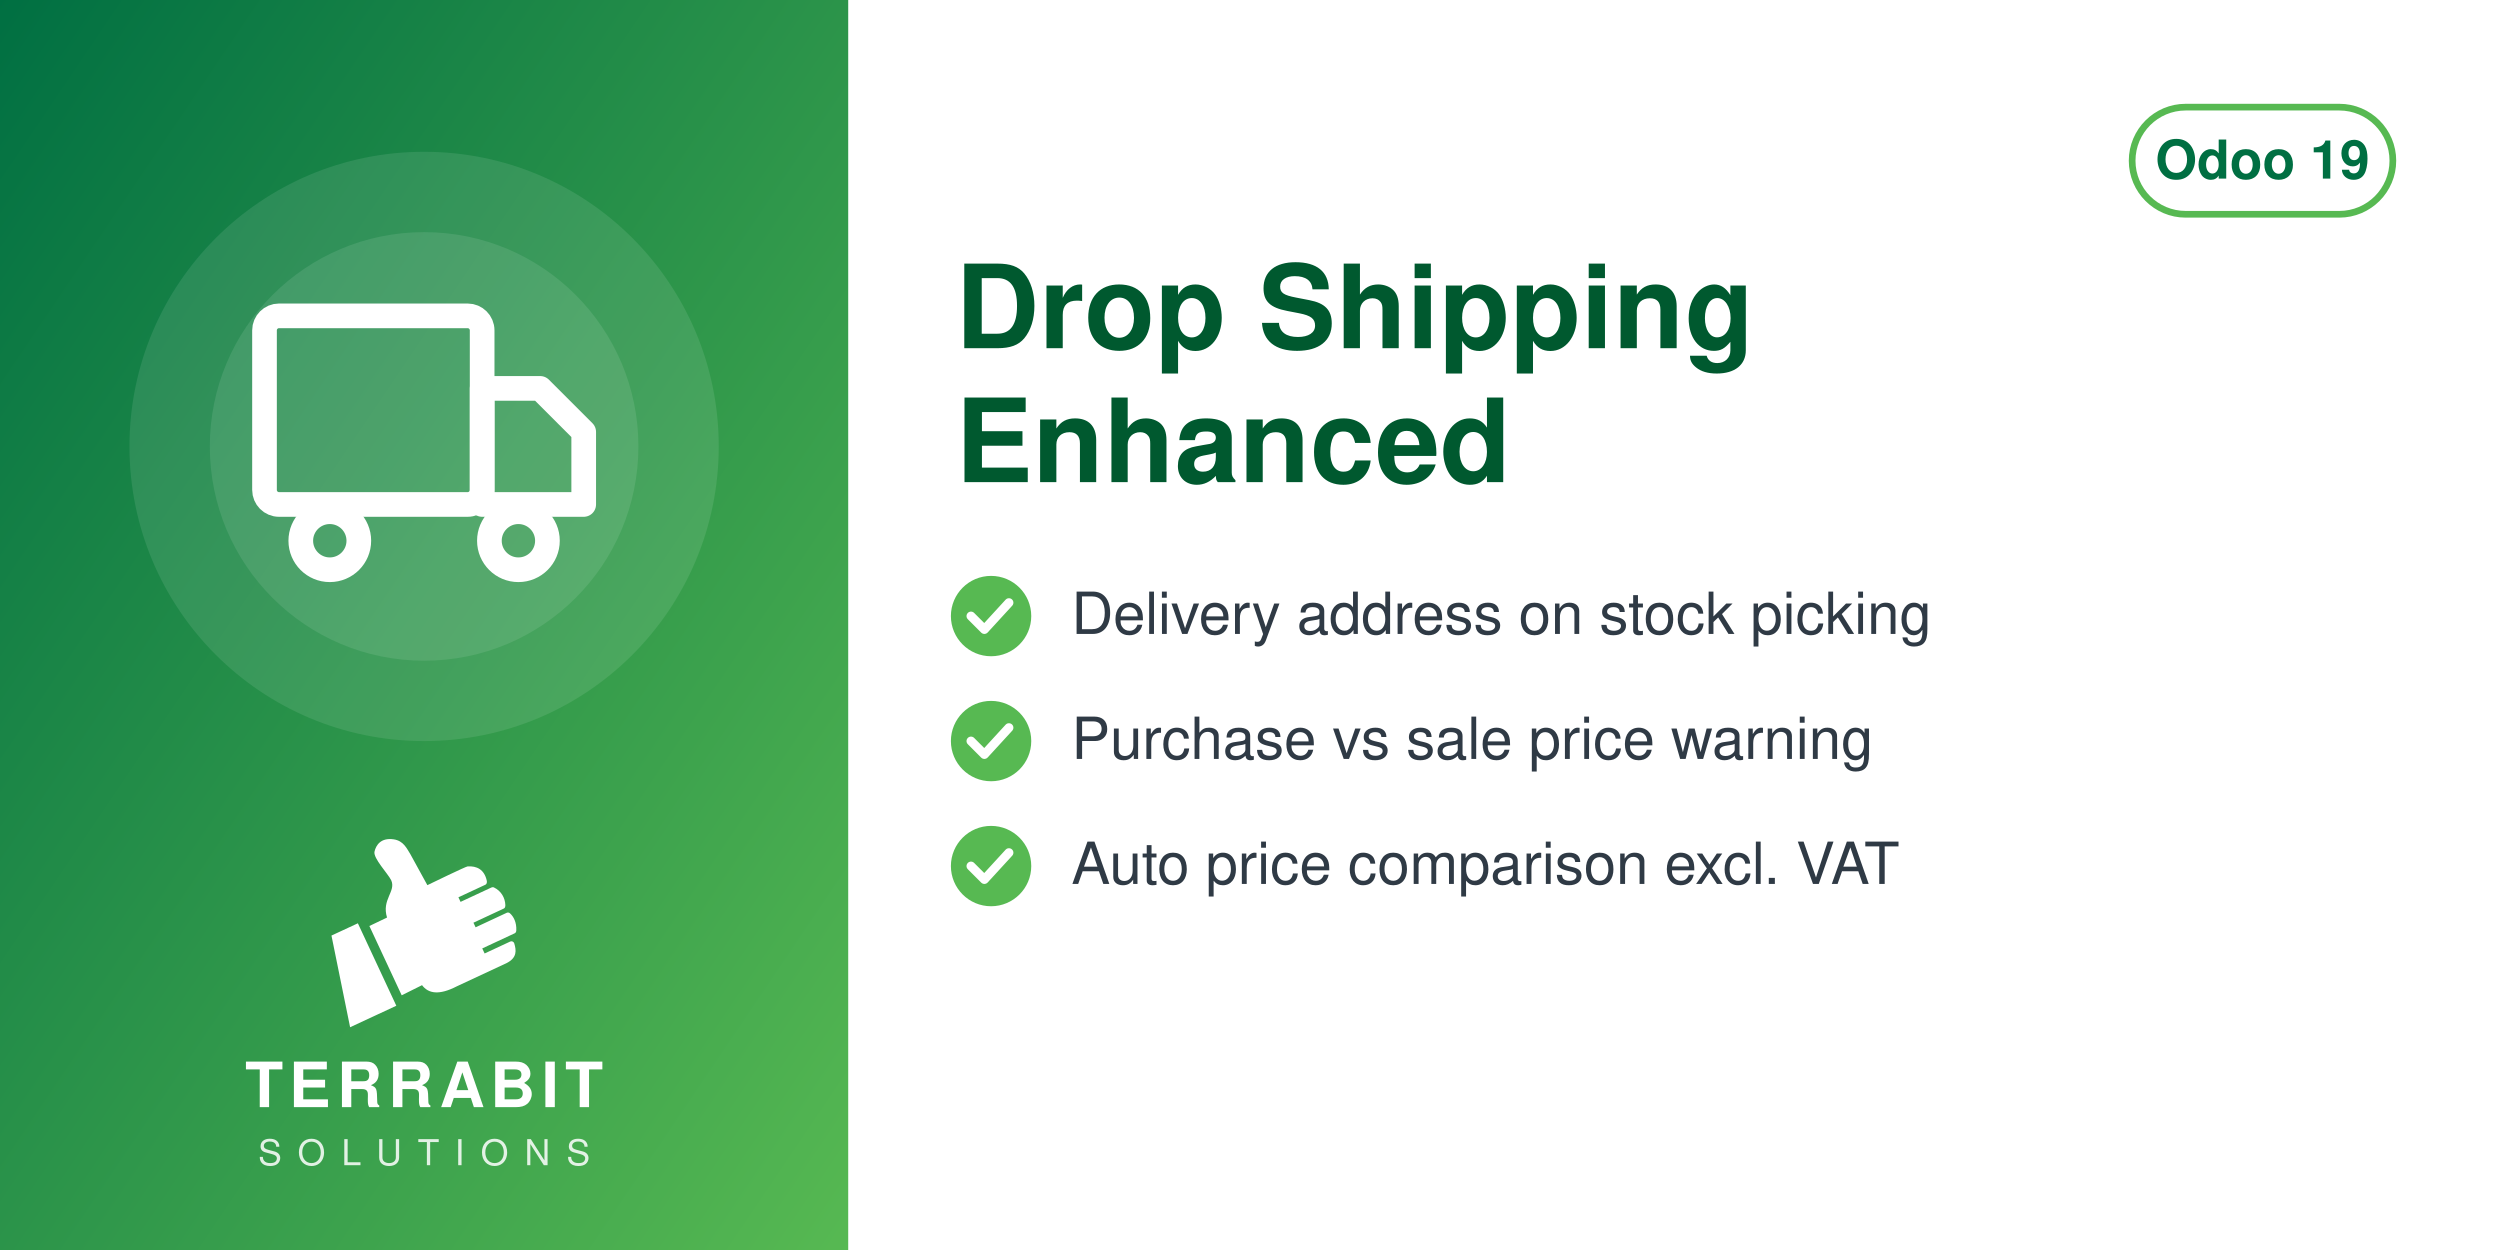
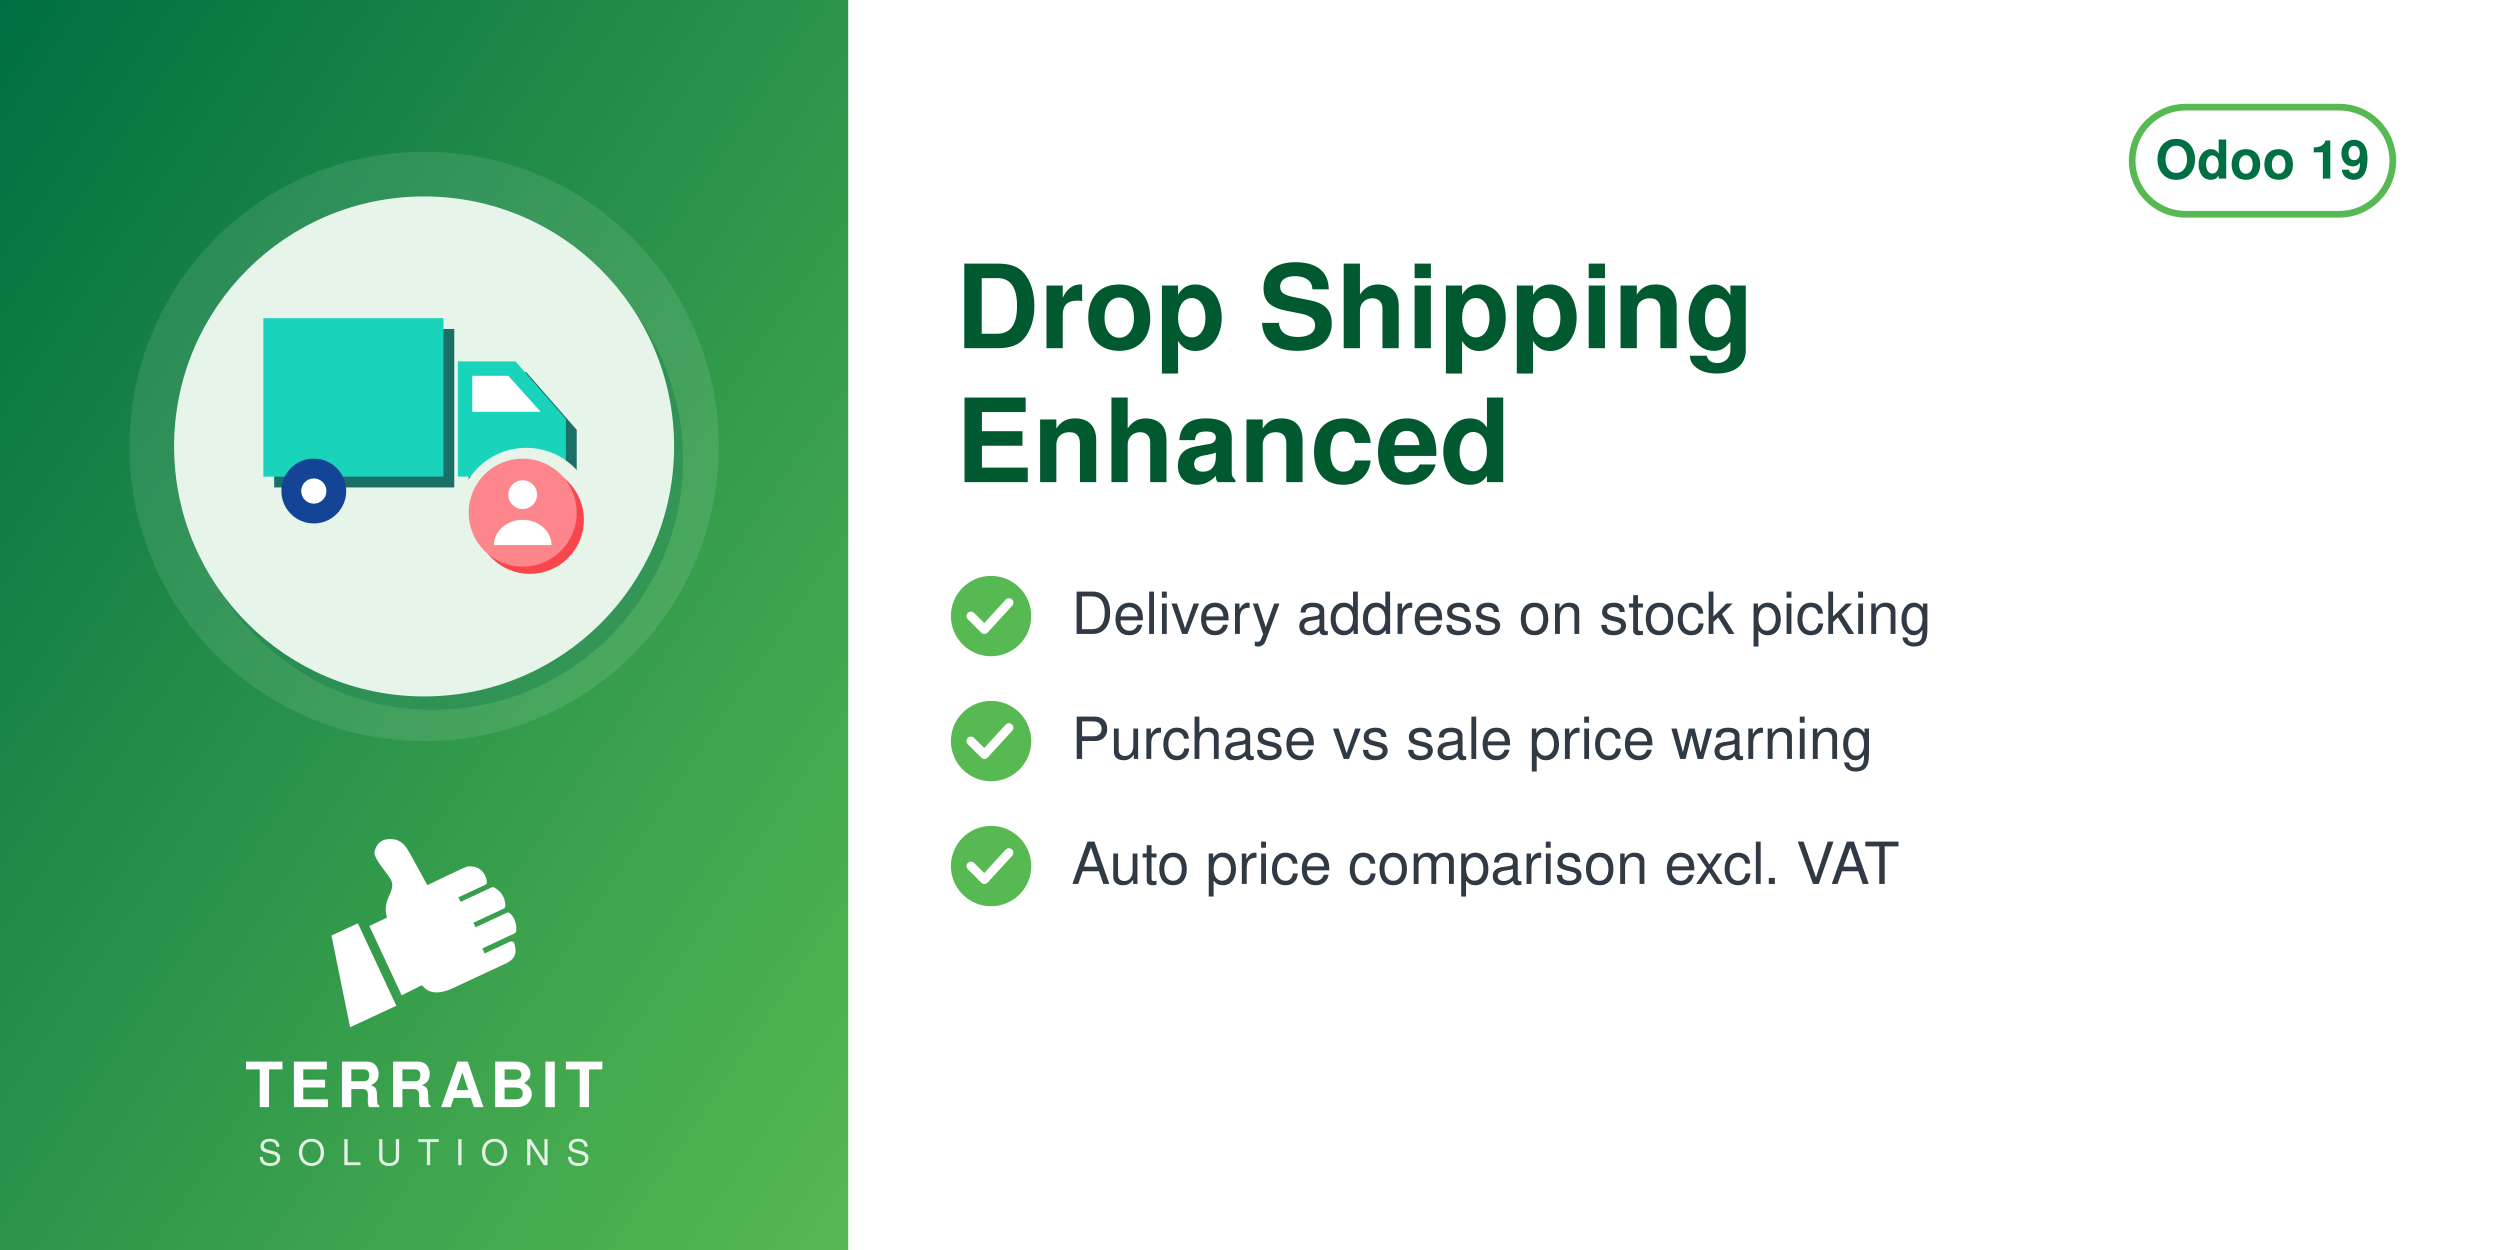
<svg xmlns="http://www.w3.org/2000/svg" width="560" height="280" viewBox="0 0 560 280">
  <defs>
    <linearGradient id="g" x1="0" y1="0" x2="1" y2="1">
      <stop offset="0" stop-color="#006F42" />
      <stop offset="1" stop-color="#57B952" />
    </linearGradient>
  </defs>
  <rect width="560" height="280" fill="#FFFFFF" />
  <rect width="190" height="280" fill="url(#g)" />
  <circle cx="95.0" cy="100" r="66" fill="white" opacity="0.10" />
-   <circle cx="95.0" cy="100" r="48" fill="white" opacity="0.10" />
-   <svg x="56.0" y="61.0" width="78" height="78" viewBox="0 0 24 24">
-     <g fill="none" stroke="white" stroke-width="1.7" stroke-linecap="round" stroke-linejoin="round">
-       <rect x="1" y="3" width="15" height="13" rx="1" />
-       <path d="M16 8h4l3 3v5h-7z" />
-       <circle cx="5.5" cy="18.5" r="2" />
-       <circle cx="18.5" cy="18.5" r="2" />
+   <circle cx="97.0" cy="103" r="56" fill="#006F42" opacity="0.30" />
+   <circle cx="95.0" cy="100" r="56" fill="#E6F4EA" />
+   <svg x="54.0" y="59.0" width="82" height="82" viewBox="0 0 100 100" preserveAspectRatio="xMidYMid meet">
+     <g transform="translate(2.16,-6.68) scale(0.9838)">
+       <defs>
+         <mask id="mi-cut" maskUnits="userSpaceOnUse" x="-20" y="-20" width="140" height="140">
+           <rect x="-20" y="-20" width="140" height="140" fill="#fff" />
+           <circle cx="77" cy="77" r="19" fill="#000" />
+         </mask>
+       </defs>
+       <g mask="url(#mi-cut)">
+         <g transform="translate(3,3)" fill="#1A6F66">
+           <path d="M4,22 h50 v44 h-50z" />
+           <path d="M58,34 h16 l14,16 v16 h-30z" />
+         </g>
+         <g fill="#1AD3BB">
+           <path d="M4,22 h50 v44 h-50z" />
+           <path d="M58,34 h16 l14,16 v16 h-30z" />
+         </g>
+         <path d="M62,38 h10 l9,10 h-19z" fill="#FFFFFF" />
+         <circle cx="18" cy="70" r="9" fill="#144496" />
+         <circle cx="18" cy="70" r="3.5" fill="#FFFFFF" />
+         <circle cx="72" cy="70" r="9" fill="#144496" />
+         <circle cx="72" cy="70" r="3.5" fill="#FFFFFF" />
+       </g>
+       <circle cx="78" cy="78" r="15" fill="#F9464C" />
+       <circle cx="76" cy="76" r="15" fill="#FC868B" />
+       <circle cx="76" cy="71" r="4" fill="#FFFFFF" />
+       <path d="M68,85 a8,7 0 0 1 16,0z" fill="#FFFFFF" />
    </g>
  </svg>
  <svg x="72.0" y="186" width="46" height="46" viewBox="4045 2535 3400 3400" preserveAspectRatio="xMidYMid meet">
    <path fill="#FFFFFF" d="M4648.32 4073.59l636.59 1365.17 -765.09 355.96 -308.63 -1517.87 437.13 -203.26zm725.61 1192.32l336.75 -167.88c105.65,140.85 282.69,170.72 576.82,18.8l819.92 -382.33c181.4,-90.13 164.26,-214.57 130.07,-328.43 -4.28,-14.25 -13.68,-24.81 -27.34,-30.7 -13.67,-5.89 -27.61,-5.11 -41.09,1.18l-422.32 196.93 -39.04 -83.72 538.07 -250.91c16.64,-7.76 24.7,-27.69 25.58,-46.04 6.48,-134.33 -44.36,-230.89 -105.84,-285.23 -15.2,-13.44 -35.71,-15.59 -54.12,-7l-513.92 239.64 -35.6 -76.34 506.31 -236.1c17.69,-8.25 22.52,-36.93 21.83,-56.45 -4.1,-117.31 -67.62,-232.74 -187.72,-290.66 -13.94,-6.72 -28.64,-6.36 -42.69,0.19l-511.21 238.38 -35.37 -75.86 448.98 -209.36c20.44,-9.53 25.81,-42.28 21.02,-64.32 -41.02,-189.07 -167.92,-247.8 -318.14,-237.87 -29.39,1.94 -589.86,273.16 -665.95,310.54l-281.84 -513.57c-59.06,-93.13 -112.7,-221.7 -276.47,-245.13 -211.24,-30.22 -291.56,94.38 -316.89,203.13 -25.32,108.75 223.84,365.99 276.05,473.69 85.52,184.27 -161.86,318.11 -68.41,617.99l-292.54 139.94 535.09 1147.51z" />
  </svg>
  <text x="95.0" y="248" text-anchor="middle" font-family="Helvetica,Arial,sans-serif" font-size="14" font-weight="800" letter-spacing="1.4" fill="white">TERRABIT</text>
  <text x="95.0" y="261" text-anchor="middle" font-family="Helvetica,Arial,sans-serif" font-size="8" font-weight="500" letter-spacing="3.6" fill="white" opacity="0.85">SOLUTIONS</text>
  <g>
    <rect x="477.6" y="24" width="58.4" height="24" rx="12" fill="none" stroke="#57B952" stroke-width="1.5" />
    <text x="506.8" y="40" text-anchor="middle" font-family="Helvetica,Arial,sans-serif" font-size="12" font-weight="700" fill="#006F42">Odoo 19</text>
  </g>
  <text x="214" y="78" font-family="Helvetica,Arial,sans-serif" font-size="26" font-weight="700" fill="#00592F">Drop Shipping</text>
  <text x="214" y="108" font-family="Helvetica,Arial,sans-serif" font-size="26" font-weight="700" fill="#00592F">Enhanced</text>
  <circle cx="222" cy="138" r="9" fill="#57B952" />
  <path d="M217.5 138 l3 3 l5.5 -6" fill="none" stroke="white" stroke-width="2" stroke-linecap="round" stroke-linejoin="round" />
  <text x="240" y="142" font-family="Helvetica,Arial,sans-serif" font-size="13" fill="#2F3A45">Delivery address on stock picking</text>
  <circle cx="222" cy="166" r="9" fill="#57B952" />
  <path d="M217.5 166 l3 3 l5.5 -6" fill="none" stroke="white" stroke-width="2" stroke-linecap="round" stroke-linejoin="round" />
  <text x="240" y="170" font-family="Helvetica,Arial,sans-serif" font-size="13" fill="#2F3A45">Purchase vs sale price warning</text>
  <circle cx="222" cy="194" r="9" fill="#57B952" />
  <path d="M217.5 194 l3 3 l5.5 -6" fill="none" stroke="white" stroke-width="2" stroke-linecap="round" stroke-linejoin="round" />
  <text x="240" y="198" font-family="Helvetica,Arial,sans-serif" font-size="13" fill="#2F3A45">Auto price comparison excl. VAT</text>
</svg>
